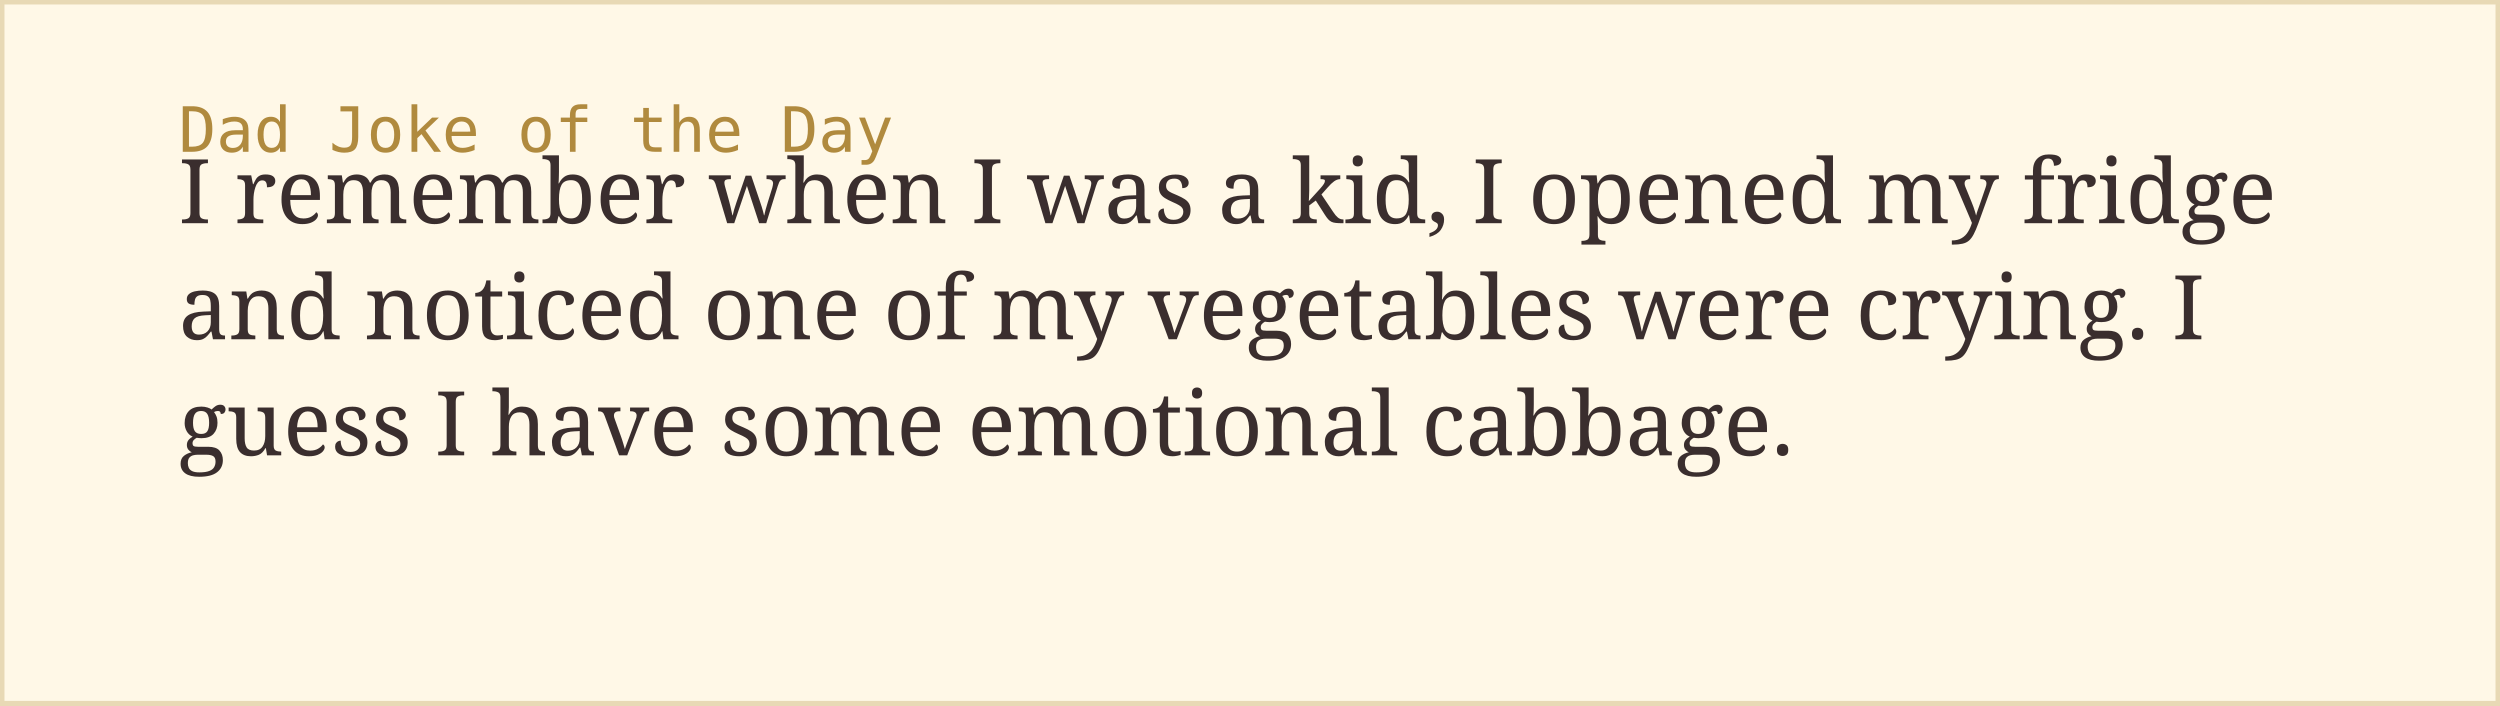
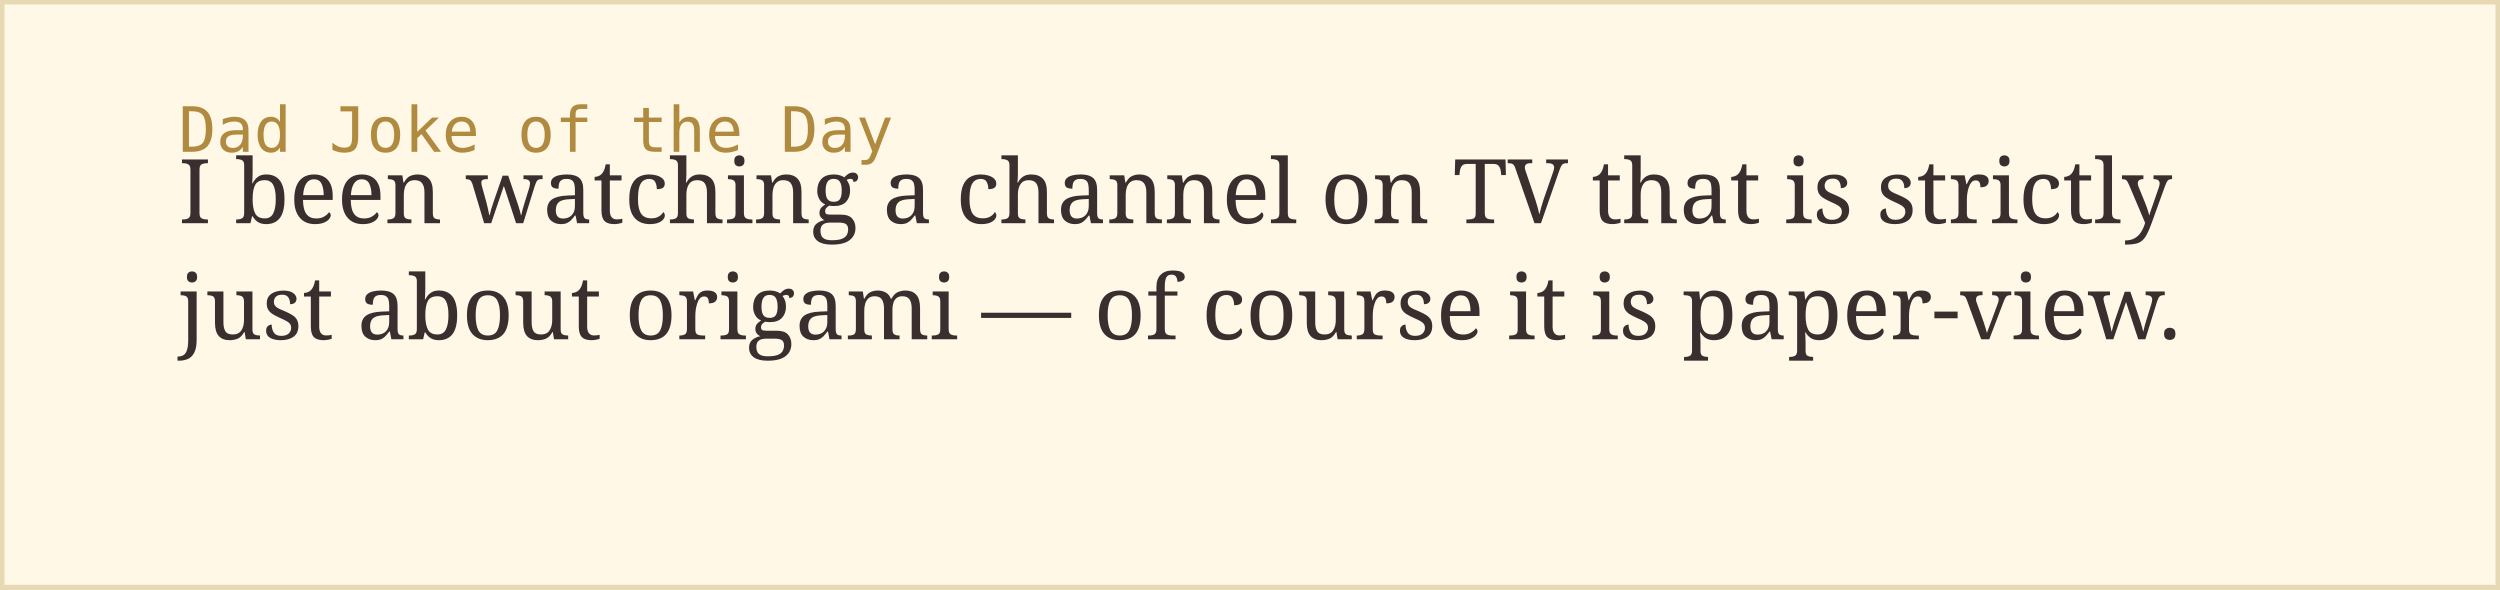
- <svg xmlns="http://www.w3.org/2000/svg" width="560" height="158">
+ <svg xmlns="http://www.w3.org/2000/svg" width="560" height="132">
  <rect width="100%" height="100%" fill="#fff8e7" stroke="#e8d9b5" stroke-width="2" />
  <text x="40" y="34" font-family="monospace" font-size="14" fill="#b08a3e">Dad Joke of the Day</text>
-   <text x="40" y="50" font-family="Georgia, serif" font-size="20" fill="#3a2e2e">I remember when I was a kid, I opened my fridge</text>
-   <text x="40" y="76" font-family="Georgia, serif" font-size="20" fill="#3a2e2e">and noticed one of my vegetables were crying. I</text>
-   <text x="40" y="102" font-family="Georgia, serif" font-size="20" fill="#3a2e2e">guess I have some emotional cabbage.</text>
+   <text x="40" y="50" font-family="Georgia, serif" font-size="20" fill="#3a2e2e">I been watching a channel on TV that is strictly</text>
+   <text x="40" y="76" font-family="Georgia, serif" font-size="20" fill="#3a2e2e">just about origami — of course it is paper-view.</text>
</svg>
